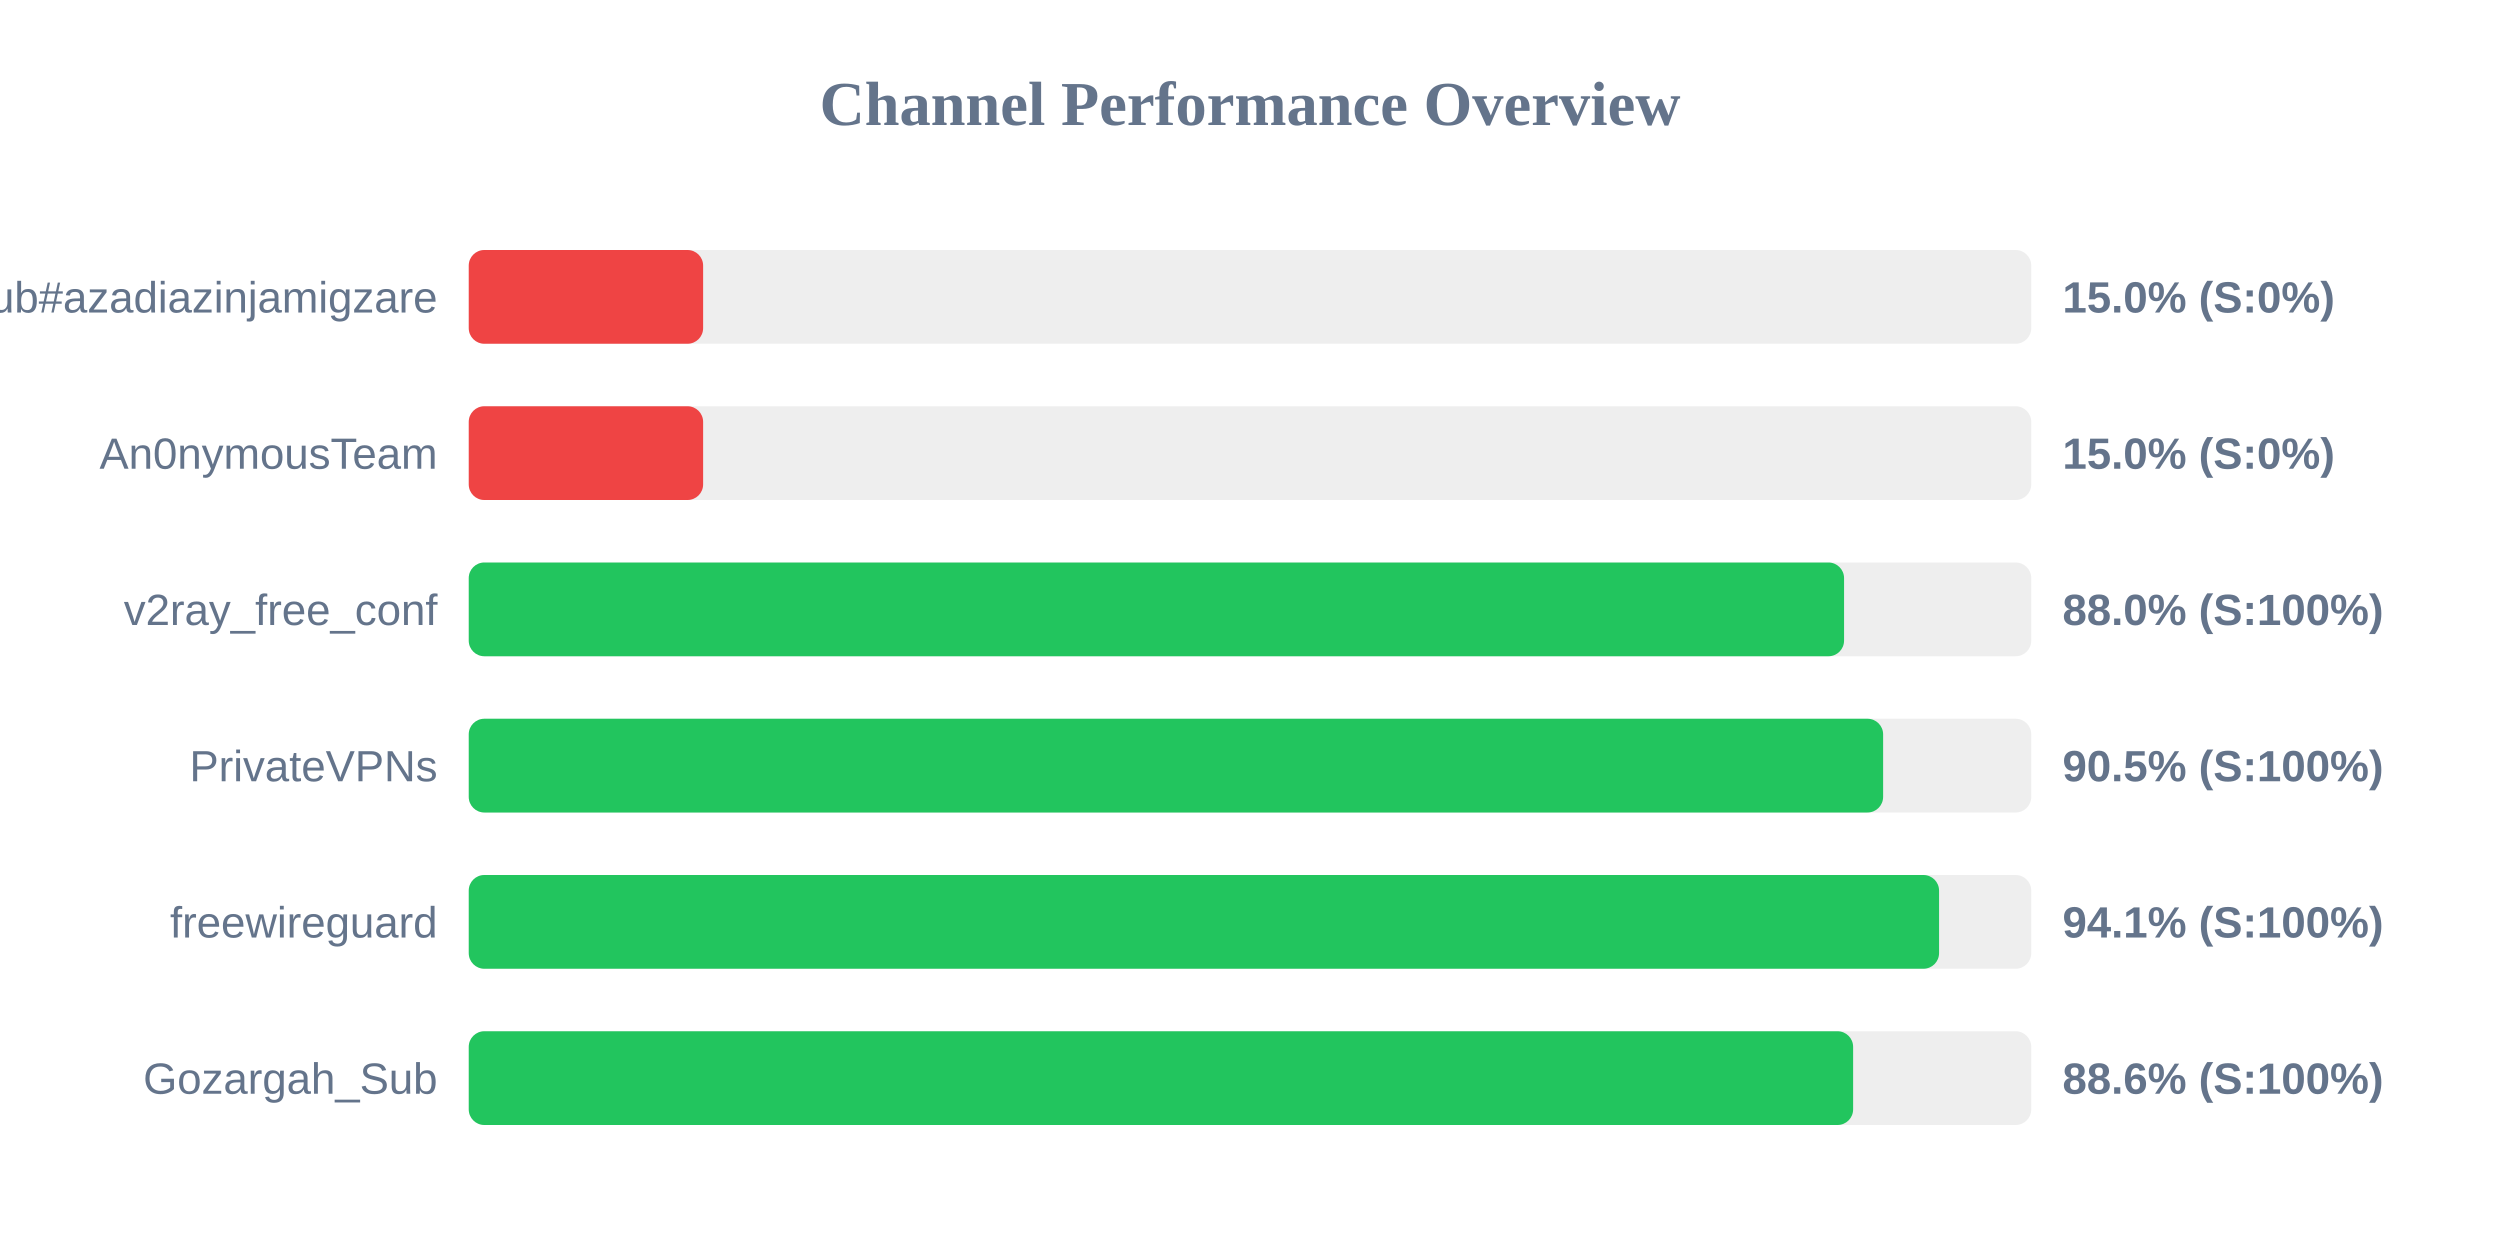
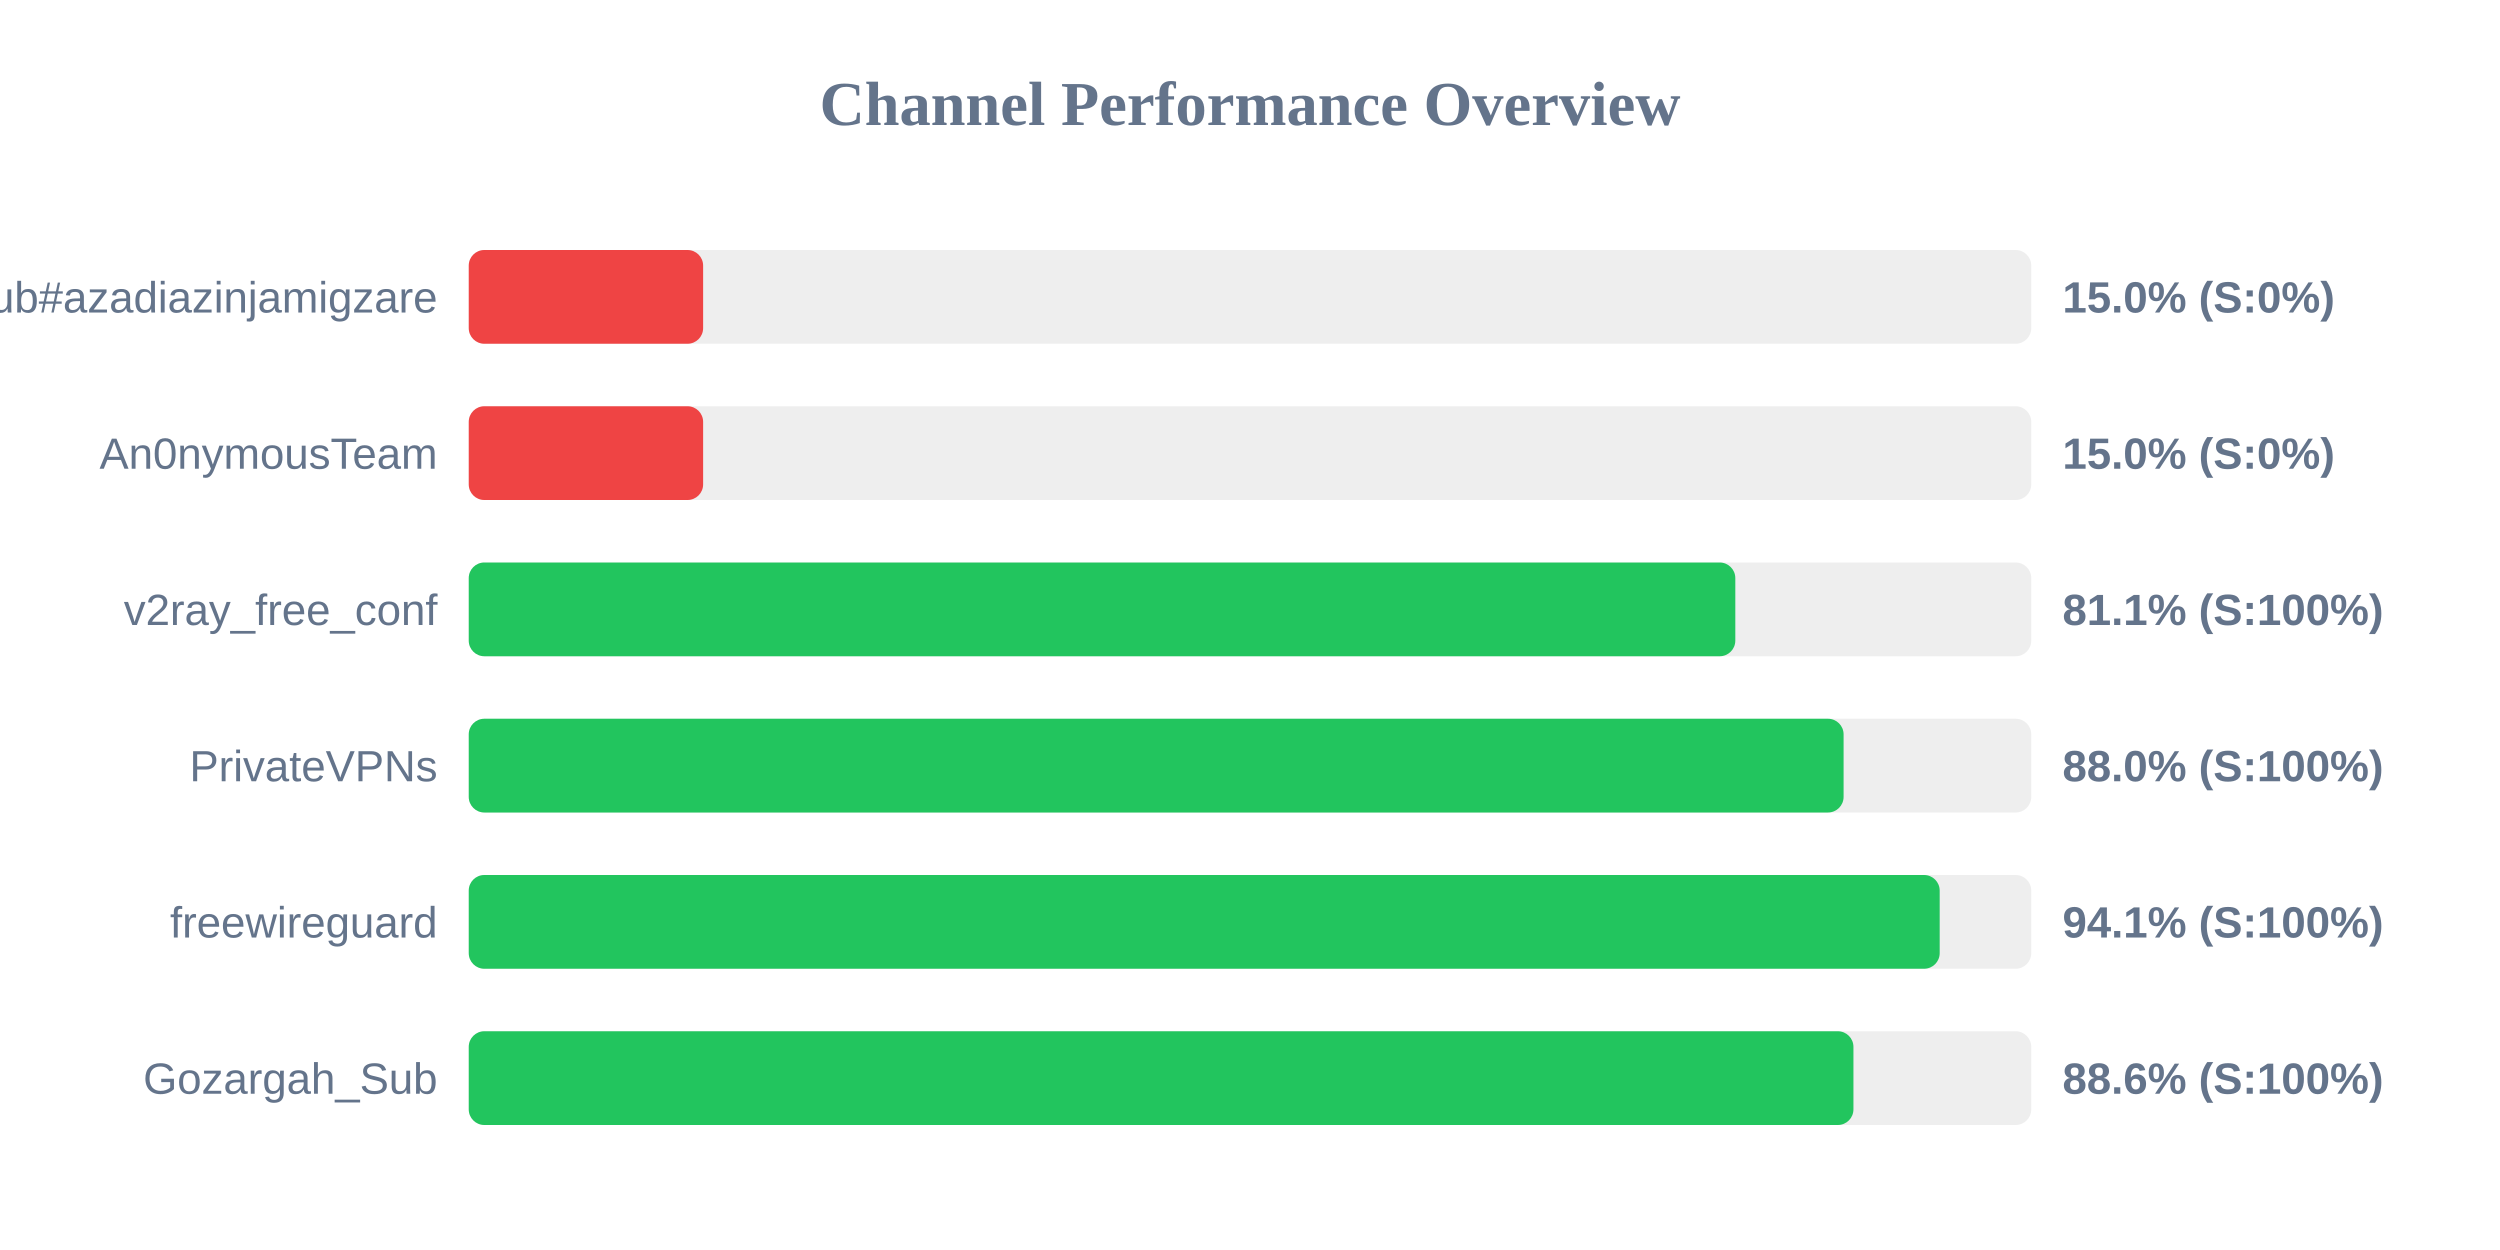
<svg xmlns="http://www.w3.org/2000/svg" width="800" height="400" version="1.1">
  <style>
        .row { font: 14px Arial; fill: #64748b; }
        .score { font: bold 14px Arial; fill: #64748b; }
    </style>
  <text x="400" y="40" text-anchor="middle" font-size="20px" font-weight="bold" fill="#64748b">Channel Performance Overview</text>
  <rect x="150" y="80" width="500" height="30" fill="#eee" rx="5" />
  <rect x="150" y="80" width="75.0" height="30" fill="#ef4444" rx="5" />
  <text x="140" y="100" text-anchor="end" class="row">Sub#azadiazinjamigzare</text>
  <text x="660" y="100" text-anchor="start" class="score">15.0% (S:0%)</text>
  <rect x="150" y="130" width="500" height="30" fill="#eee" rx="5" />
  <rect x="150" y="130" width="75.0" height="30" fill="#ef4444" rx="5" />
  <text x="140" y="150" text-anchor="end" class="row">An0nymousTeam</text>
  <text x="660" y="150" text-anchor="start" class="score">15.0% (S:0%)</text>
  <rect x="150" y="180" width="500" height="30" fill="#eee" rx="5" />
-   <rect x="150" y="180" width="440.1" height="30" fill="#22c55e" rx="5" />
+   <rect x="150" y="180" width="405.3" height="30" fill="#22c55e" rx="5" />
  <text x="140" y="200" text-anchor="end" class="row">v2ray_free_conf</text>
-   <text x="660" y="200" text-anchor="start" class="score">88.0% (S:100%)</text>
+   <text x="660" y="200" text-anchor="start" class="score">81.1% (S:100%)</text>
  <rect x="150" y="230" width="500" height="30" fill="#eee" rx="5" />
-   <rect x="150" y="230" width="452.6" height="30" fill="#22c55e" rx="5" />
+   <rect x="150" y="230" width="439.95" height="30" fill="#22c55e" rx="5" />
  <text x="140" y="250" text-anchor="end" class="row">PrivateVPNs</text>
-   <text x="660" y="250" text-anchor="start" class="score">90.5% (S:100%)</text>
+   <text x="660" y="250" text-anchor="start" class="score">88.0% (S:100%)</text>
  <rect x="150" y="280" width="500" height="30" fill="#eee" rx="5" />
-   <rect x="150" y="280" width="470.5" height="30" fill="#22c55e" rx="5" />
+   <rect x="150" y="280" width="470.7" height="30" fill="#22c55e" rx="5" />
  <text x="140" y="300" text-anchor="end" class="row">freewireguard</text>
  <text x="660" y="300" text-anchor="start" class="score">94.1% (S:100%)</text>
  <rect x="150" y="330" width="500" height="30" fill="#eee" rx="5" />
-   <rect x="150" y="330" width="443.0" height="30" fill="#22c55e" rx="5" />
+   <rect x="150" y="330" width="443.1" height="30" fill="#22c55e" rx="5" />
  <text x="140" y="350" text-anchor="end" class="row">Gozargah_Sub</text>
  <text x="660" y="350" text-anchor="start" class="score">88.6% (S:100%)</text>
</svg>
